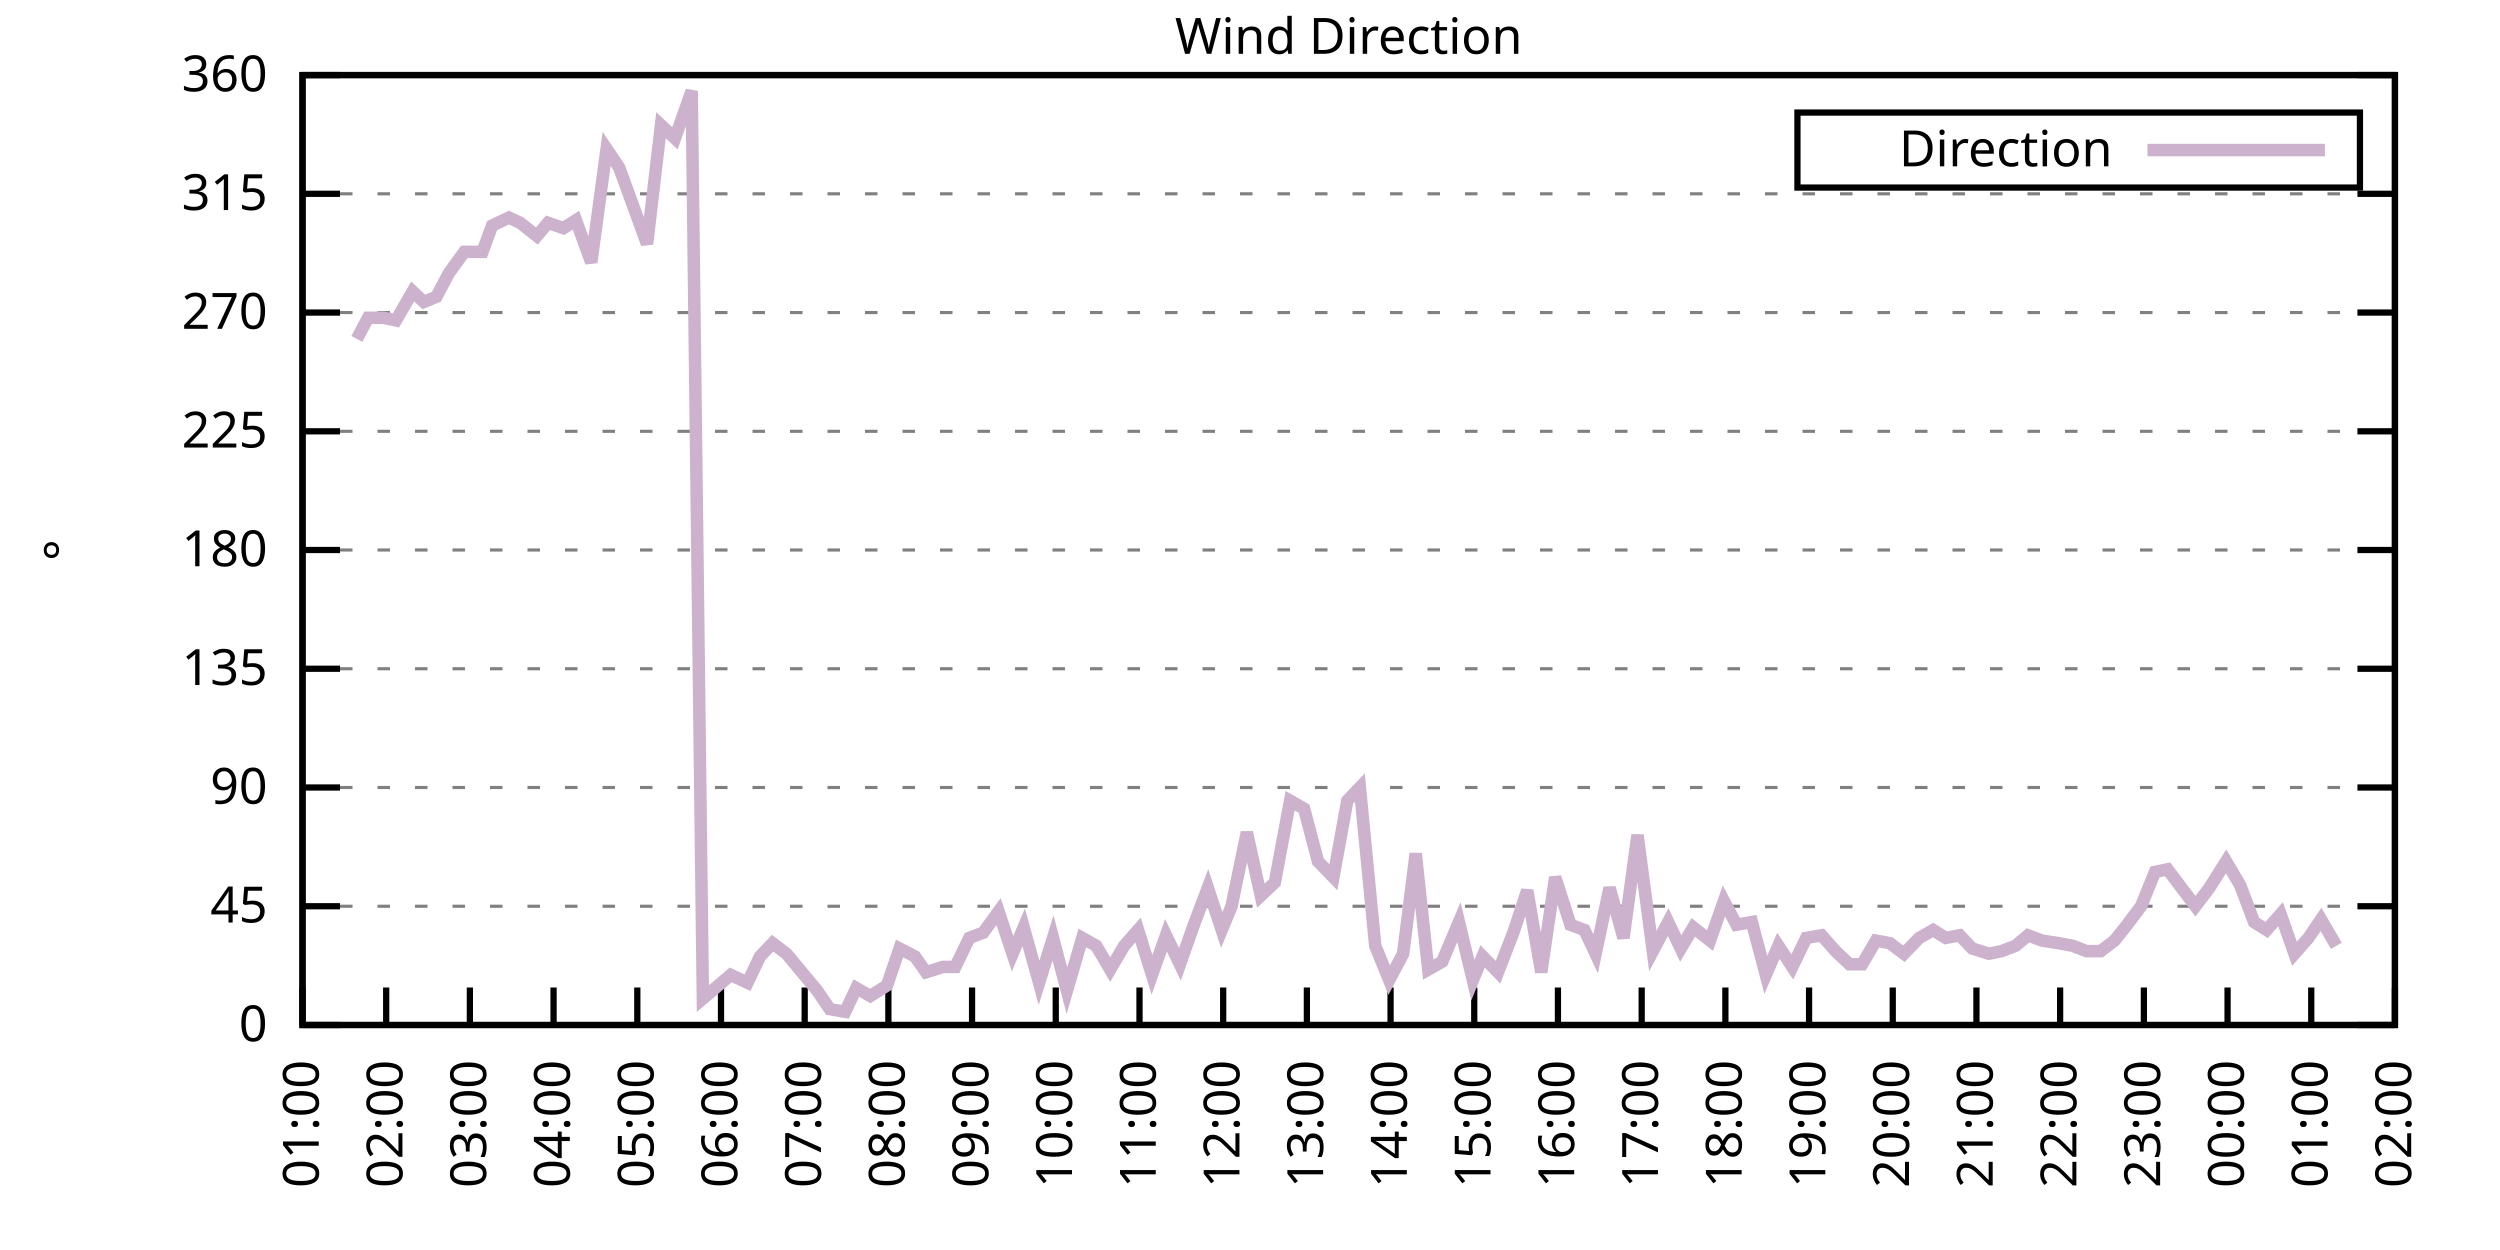
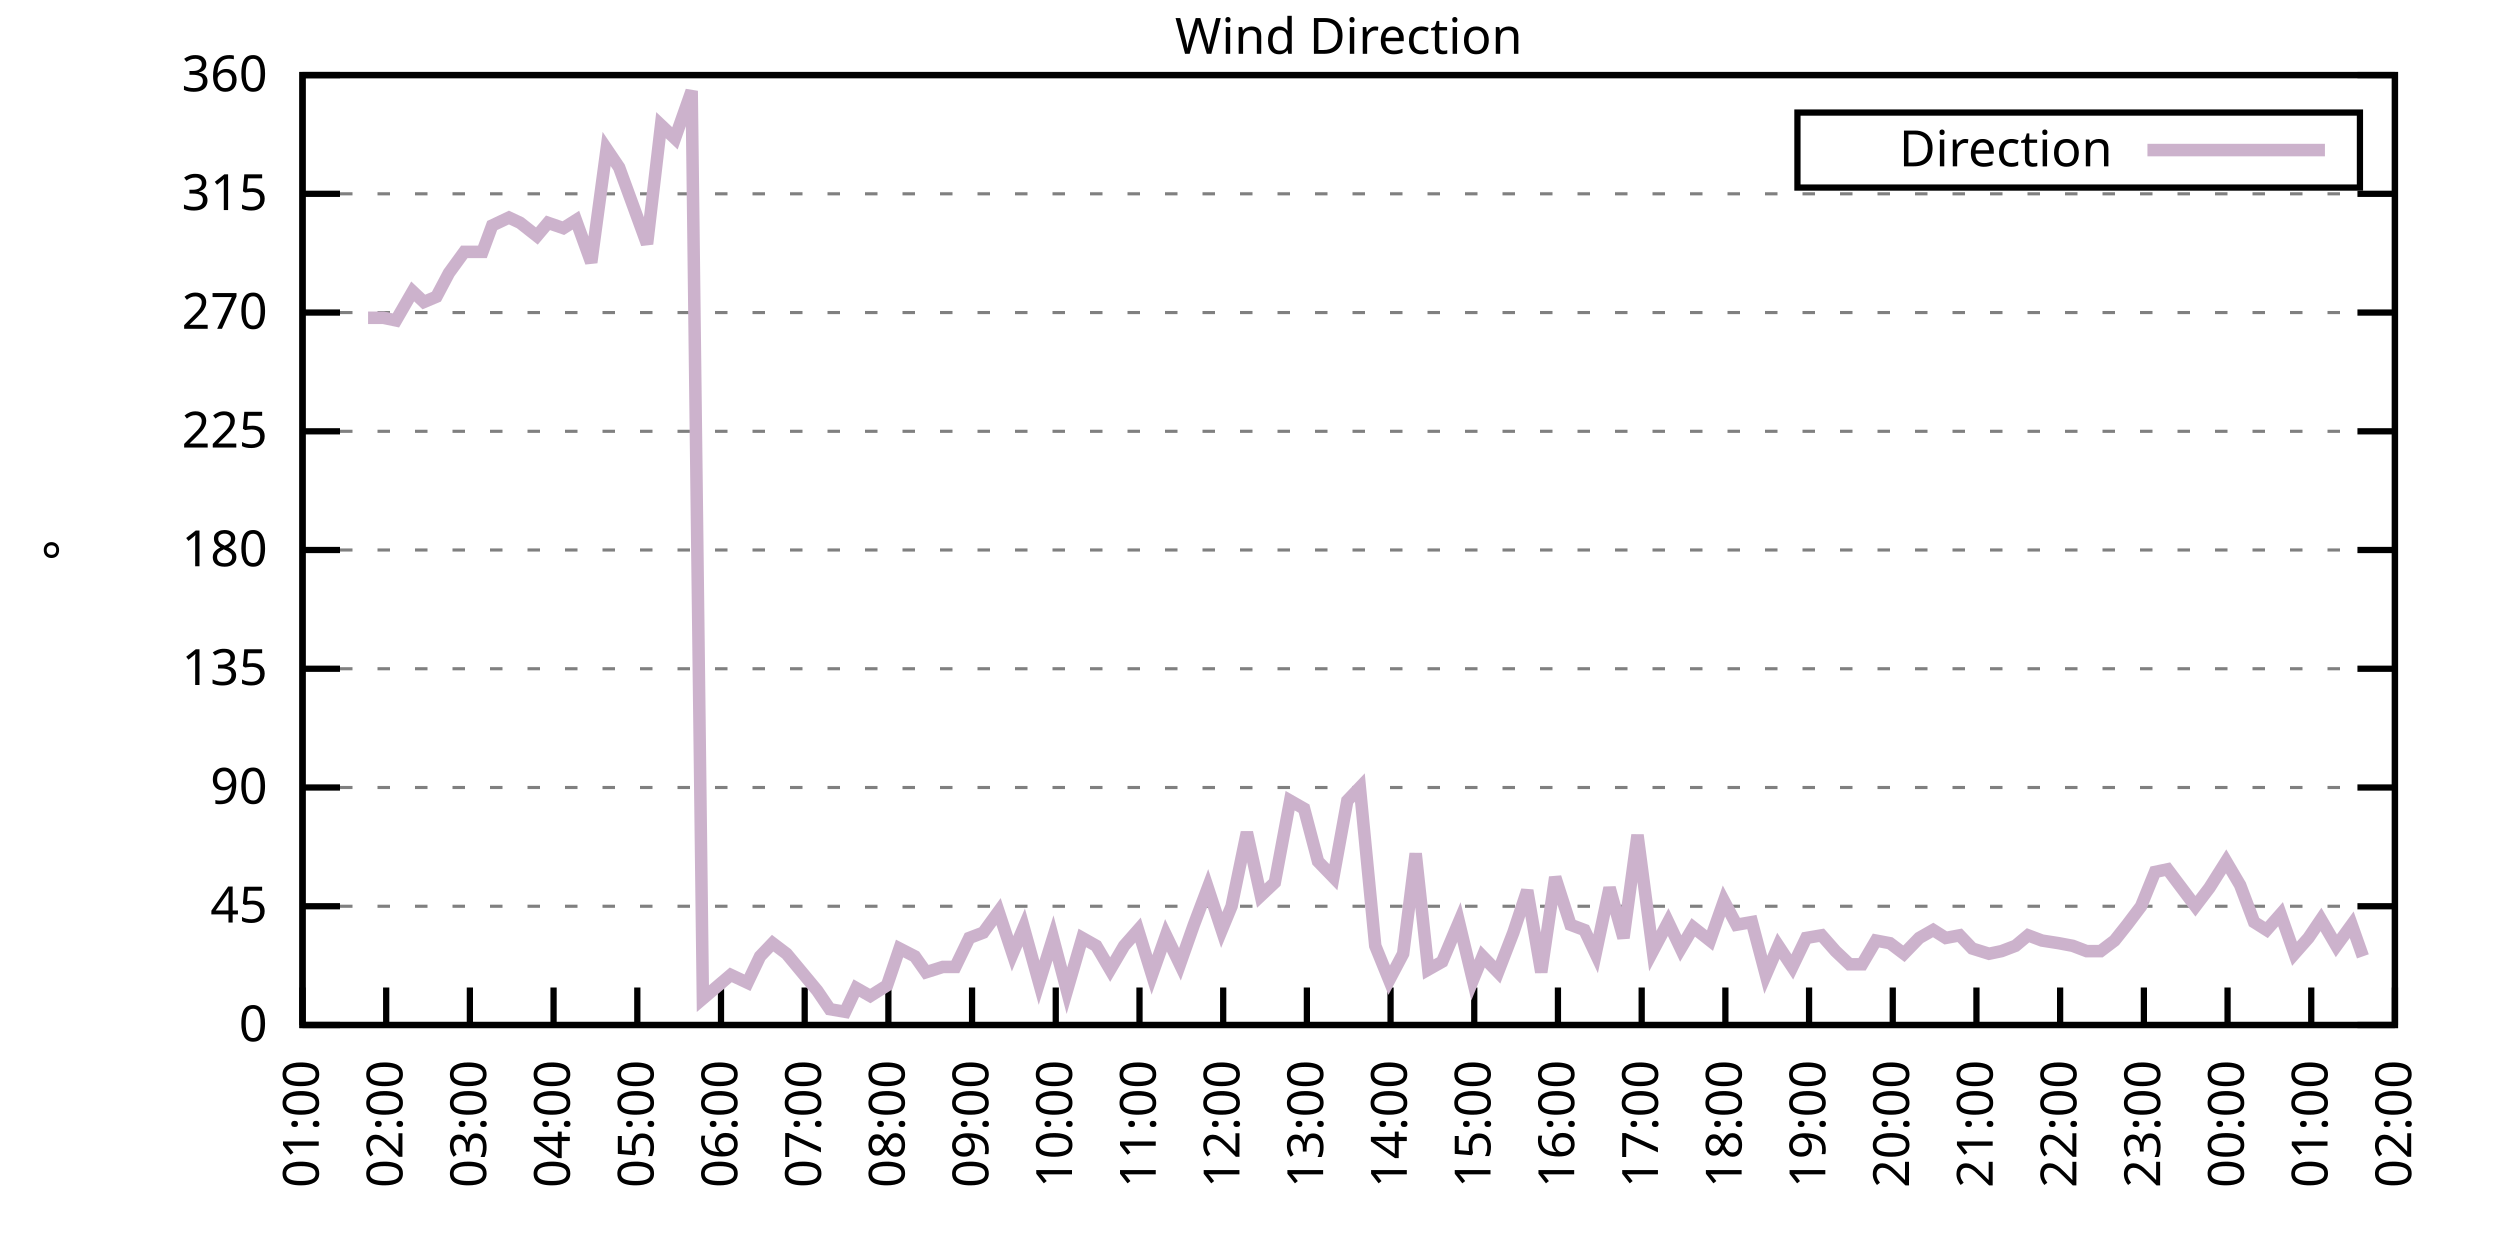
<svg xmlns="http://www.w3.org/2000/svg" xmlns:xlink="http://www.w3.org/1999/xlink" width="400" height="200" viewBox="0 0 400 200">
  <g id="gnuplot_canvas">
    <rect x="0" y="0" width="400" height="200" fill="none" />
    <defs>
      <circle id="gpDot" r="0.5" stroke-width="0.5" stroke="currentColor" />
      <path id="gpPt0" stroke-width="0.333" stroke="currentColor" d="M-1,0 h2 M0,-1 v2" />
      <path id="gpPt1" stroke-width="0.333" stroke="currentColor" d="M-1,-1 L1,1 M1,-1 L-1,1" />
      <path id="gpPt2" stroke-width="0.333" stroke="currentColor" d="M-1,0 L1,0 M0,-1 L0,1 M-1,-1 L1,1 M-1,1 L1,-1" />
      <rect id="gpPt3" stroke-width="0.333" stroke="currentColor" x="-1" y="-1" width="2" height="2" />
      <rect id="gpPt4" stroke-width="0.333" stroke="currentColor" fill="currentColor" x="-1" y="-1" width="2" height="2" />
      <circle id="gpPt5" stroke-width="0.333" stroke="currentColor" cx="0" cy="0" r="1" />
      <use xlink:href="#gpPt5" id="gpPt6" fill="currentColor" stroke="none" />
      <path id="gpPt7" stroke-width="0.333" stroke="currentColor" d="M0,-1.33 L-1.33,0.67 L1.33,0.67 z" />
      <use xlink:href="#gpPt7" id="gpPt8" fill="currentColor" stroke="none" />
      <use xlink:href="#gpPt7" id="gpPt9" stroke="currentColor" transform="rotate(180)" />
      <use xlink:href="#gpPt9" id="gpPt10" fill="currentColor" stroke="none" />
      <use xlink:href="#gpPt3" id="gpPt11" stroke="currentColor" transform="rotate(45)" />
      <use xlink:href="#gpPt11" id="gpPt12" fill="currentColor" stroke="none" />
      <path id="gpPt13" stroke-width="0.333" stroke="currentColor" d="M0,1.330 L1.265,0.411 L0.782,-1.067 L-0.782,-1.076 L-1.265,0.411 z" />
      <use xlink:href="#gpPt13" id="gpPt14" fill="currentColor" stroke="none" />
      <filter id="textbox" filterUnits="objectBoundingBox" x="0" y="0" height="1" width="1">
        <feFlood flood-color="white" flood-opacity="1" result="bgnd" />
        <feComposite in="SourceGraphic" in2="bgnd" operator="atop" />
      </filter>
      <filter id="greybox" filterUnits="objectBoundingBox" x="0" y="0" height="1" width="1">
        <feFlood flood-color="lightgrey" flood-opacity="1" result="grey" />
        <feComposite in="SourceGraphic" in2="grey" operator="atop" />
      </filter>
    </defs>
    <g fill="none" color="white" stroke="currentColor" stroke-width="1.00" stroke-linecap="butt" stroke-linejoin="miter">
</g>
    <g fill="none" color="black" stroke="currentColor" stroke-width="1.00" stroke-linecap="butt" stroke-linejoin="miter">
      <g stroke="none" shape-rendering="crispEdges">
        <polygon fill="rgb(255, 255, 255)" points="48.40,164.00 383.18,164.00 383.18,12.02 48.40,12.02 " />
      </g>
    </g>
    <g fill="none" color="black" stroke="currentColor" stroke-width="1.00" stroke-linecap="butt" stroke-linejoin="miter">
</g>
    <g fill="none" color="black" stroke="black" stroke-width="0.50" stroke-linecap="butt" stroke-linejoin="miter">
</g>
    <g fill="none" color="gray" stroke="currentColor" stroke-width="0.50" stroke-linecap="butt" stroke-linejoin="miter">
      <path stroke="gray" stroke-dasharray="2,4" class="gridline" d="M48.40,164.00 L383.19,164.00  " />
    </g>
    <g fill="none" color="gray" stroke="gray" stroke-width="1.00" stroke-linecap="butt" stroke-linejoin="miter">
</g>
    <g fill="none" color="black" stroke="currentColor" stroke-width="1.00" stroke-linecap="butt" stroke-linejoin="miter">
      <path stroke="black" d="M48.40,164.00 L54.40,164.00 M383.19,164.00 L377.19,164.00  " />
      <g transform="translate(42.80,166.60)" stroke="none" fill="black" font-family="Sans" font-size="8.00" text-anchor="end">
        <text>
          <tspan font-family="Sans"> 0</tspan>
        </text>
      </g>
    </g>
    <g fill="none" color="black" stroke="currentColor" stroke-width="1.00" stroke-linecap="butt" stroke-linejoin="miter">
</g>
    <g fill="none" color="black" stroke="black" stroke-width="0.50" stroke-linecap="butt" stroke-linejoin="miter">
</g>
    <g fill="none" color="gray" stroke="currentColor" stroke-width="0.50" stroke-linecap="butt" stroke-linejoin="miter">
      <path stroke="gray" stroke-dasharray="2,4" class="gridline" d="M48.40,145.00 L383.19,145.00  " />
    </g>
    <g fill="none" color="gray" stroke="gray" stroke-width="1.00" stroke-linecap="butt" stroke-linejoin="miter">
</g>
    <g fill="none" color="black" stroke="currentColor" stroke-width="1.00" stroke-linecap="butt" stroke-linejoin="miter">
      <path stroke="black" d="M48.40,145.00 L54.40,145.00 M383.19,145.00 L377.19,145.00  " />
      <g transform="translate(42.80,147.60)" stroke="none" fill="black" font-family="Sans" font-size="8.00" text-anchor="end">
        <text>
          <tspan font-family="Sans"> 45</tspan>
        </text>
      </g>
    </g>
    <g fill="none" color="black" stroke="currentColor" stroke-width="1.00" stroke-linecap="butt" stroke-linejoin="miter">
</g>
    <g fill="none" color="black" stroke="black" stroke-width="0.50" stroke-linecap="butt" stroke-linejoin="miter">
</g>
    <g fill="none" color="gray" stroke="currentColor" stroke-width="0.50" stroke-linecap="butt" stroke-linejoin="miter">
      <path stroke="gray" stroke-dasharray="2,4" class="gridline" d="M48.40,126.00 L383.19,126.00  " />
    </g>
    <g fill="none" color="gray" stroke="gray" stroke-width="1.00" stroke-linecap="butt" stroke-linejoin="miter">
</g>
    <g fill="none" color="black" stroke="currentColor" stroke-width="1.00" stroke-linecap="butt" stroke-linejoin="miter">
      <path stroke="black" d="M48.40,126.00 L54.40,126.00 M383.19,126.00 L377.19,126.00  " />
      <g transform="translate(42.80,128.60)" stroke="none" fill="black" font-family="Sans" font-size="8.00" text-anchor="end">
        <text>
          <tspan font-family="Sans"> 90</tspan>
        </text>
      </g>
    </g>
    <g fill="none" color="black" stroke="currentColor" stroke-width="1.00" stroke-linecap="butt" stroke-linejoin="miter">
</g>
    <g fill="none" color="black" stroke="black" stroke-width="0.50" stroke-linecap="butt" stroke-linejoin="miter">
</g>
    <g fill="none" color="gray" stroke="currentColor" stroke-width="0.50" stroke-linecap="butt" stroke-linejoin="miter">
      <path stroke="gray" stroke-dasharray="2,4" class="gridline" d="M48.40,107.00 L383.19,107.00  " />
    </g>
    <g fill="none" color="gray" stroke="gray" stroke-width="1.00" stroke-linecap="butt" stroke-linejoin="miter">
</g>
    <g fill="none" color="black" stroke="currentColor" stroke-width="1.00" stroke-linecap="butt" stroke-linejoin="miter">
      <path stroke="black" d="M48.40,107.00 L54.40,107.00 M383.19,107.00 L377.19,107.00  " />
      <g transform="translate(42.80,109.60)" stroke="none" fill="black" font-family="Sans" font-size="8.00" text-anchor="end">
        <text>
          <tspan font-family="Sans"> 135</tspan>
        </text>
      </g>
    </g>
    <g fill="none" color="black" stroke="currentColor" stroke-width="1.00" stroke-linecap="butt" stroke-linejoin="miter">
</g>
    <g fill="none" color="black" stroke="black" stroke-width="0.50" stroke-linecap="butt" stroke-linejoin="miter">
</g>
    <g fill="none" color="gray" stroke="currentColor" stroke-width="0.50" stroke-linecap="butt" stroke-linejoin="miter">
      <path stroke="gray" stroke-dasharray="2,4" class="gridline" d="M48.40,88.00 L383.19,88.00  " />
    </g>
    <g fill="none" color="gray" stroke="gray" stroke-width="1.00" stroke-linecap="butt" stroke-linejoin="miter">
</g>
    <g fill="none" color="black" stroke="currentColor" stroke-width="1.00" stroke-linecap="butt" stroke-linejoin="miter">
      <path stroke="black" d="M48.40,88.00 L54.40,88.00 M383.19,88.00 L377.19,88.00  " />
      <g transform="translate(42.80,90.60)" stroke="none" fill="black" font-family="Sans" font-size="8.00" text-anchor="end">
        <text>
          <tspan font-family="Sans"> 180</tspan>
        </text>
      </g>
    </g>
    <g fill="none" color="black" stroke="currentColor" stroke-width="1.00" stroke-linecap="butt" stroke-linejoin="miter">
</g>
    <g fill="none" color="black" stroke="black" stroke-width="0.50" stroke-linecap="butt" stroke-linejoin="miter">
</g>
    <g fill="none" color="gray" stroke="currentColor" stroke-width="0.50" stroke-linecap="butt" stroke-linejoin="miter">
      <path stroke="gray" stroke-dasharray="2,4" class="gridline" d="M48.40,69.01 L383.19,69.01  " />
    </g>
    <g fill="none" color="gray" stroke="gray" stroke-width="1.00" stroke-linecap="butt" stroke-linejoin="miter">
</g>
    <g fill="none" color="black" stroke="currentColor" stroke-width="1.00" stroke-linecap="butt" stroke-linejoin="miter">
      <path stroke="black" d="M48.40,69.01 L54.40,69.01 M383.19,69.01 L377.19,69.01  " />
      <g transform="translate(42.80,71.61)" stroke="none" fill="black" font-family="Sans" font-size="8.00" text-anchor="end">
        <text>
          <tspan font-family="Sans"> 225</tspan>
        </text>
      </g>
    </g>
    <g fill="none" color="black" stroke="currentColor" stroke-width="1.00" stroke-linecap="butt" stroke-linejoin="miter">
</g>
    <g fill="none" color="black" stroke="black" stroke-width="0.50" stroke-linecap="butt" stroke-linejoin="miter">
</g>
    <g fill="none" color="gray" stroke="currentColor" stroke-width="0.50" stroke-linecap="butt" stroke-linejoin="miter">
      <path stroke="gray" stroke-dasharray="2,4" class="gridline" d="M48.40,50.01 L383.19,50.01  " />
    </g>
    <g fill="none" color="gray" stroke="gray" stroke-width="1.00" stroke-linecap="butt" stroke-linejoin="miter">
</g>
    <g fill="none" color="black" stroke="currentColor" stroke-width="1.00" stroke-linecap="butt" stroke-linejoin="miter">
      <path stroke="black" d="M48.40,50.01 L54.40,50.01 M383.19,50.01 L377.19,50.01  " />
      <g transform="translate(42.80,52.61)" stroke="none" fill="black" font-family="Sans" font-size="8.00" text-anchor="end">
        <text>
          <tspan font-family="Sans"> 270</tspan>
        </text>
      </g>
    </g>
    <g fill="none" color="black" stroke="currentColor" stroke-width="1.00" stroke-linecap="butt" stroke-linejoin="miter">
</g>
    <g fill="none" color="black" stroke="black" stroke-width="0.50" stroke-linecap="butt" stroke-linejoin="miter">
</g>
    <g fill="none" color="gray" stroke="currentColor" stroke-width="0.50" stroke-linecap="butt" stroke-linejoin="miter">
      <path stroke="gray" stroke-dasharray="2,4" class="gridline" d="M48.40,31.01 L383.19,31.01  " />
    </g>
    <g fill="none" color="gray" stroke="gray" stroke-width="1.00" stroke-linecap="butt" stroke-linejoin="miter">
</g>
    <g fill="none" color="black" stroke="currentColor" stroke-width="1.00" stroke-linecap="butt" stroke-linejoin="miter">
      <path stroke="black" d="M48.40,31.01 L54.40,31.01 M383.19,31.01 L377.19,31.01  " />
      <g transform="translate(42.80,33.61)" stroke="none" fill="black" font-family="Sans" font-size="8.00" text-anchor="end">
        <text>
          <tspan font-family="Sans"> 315</tspan>
        </text>
      </g>
    </g>
    <g fill="none" color="black" stroke="currentColor" stroke-width="1.00" stroke-linecap="butt" stroke-linejoin="miter">
</g>
    <g fill="none" color="black" stroke="black" stroke-width="0.50" stroke-linecap="butt" stroke-linejoin="miter">
</g>
    <g fill="none" color="gray" stroke="currentColor" stroke-width="0.50" stroke-linecap="butt" stroke-linejoin="miter">
      <path stroke="gray" stroke-dasharray="2,4" class="gridline" d="M48.40,12.01 L383.19,12.01  " />
    </g>
    <g fill="none" color="gray" stroke="gray" stroke-width="1.00" stroke-linecap="butt" stroke-linejoin="miter">
</g>
    <g fill="none" color="black" stroke="currentColor" stroke-width="1.00" stroke-linecap="butt" stroke-linejoin="miter">
      <path stroke="black" d="M48.40,12.01 L54.40,12.01 M383.19,12.01 L377.19,12.01  " />
      <g transform="translate(42.80,14.61)" stroke="none" fill="black" font-family="Sans" font-size="8.00" text-anchor="end">
        <text>
          <tspan font-family="Sans"> 360</tspan>
        </text>
      </g>
    </g>
    <g fill="none" color="black" stroke="currentColor" stroke-width="1.00" stroke-linecap="butt" stroke-linejoin="miter">
      <path stroke="black" d="M48.40,164.00 L48.40,158.00  " />
      <g transform="translate(51.00,169.60) rotate(270.00)" stroke="none" fill="black" font-family="Sans" font-size="8.00" text-anchor="end">
        <text>
          <tspan font-family="Sans">01:00</tspan>
        </text>
      </g>
    </g>
    <g fill="none" color="black" stroke="currentColor" stroke-width="1.00" stroke-linecap="butt" stroke-linejoin="miter">
      <path stroke="black" d="M61.79,164.00 L61.79,158.00  " />
      <g transform="translate(64.39,169.60) rotate(270.00)" stroke="none" fill="black" font-family="Sans" font-size="8.00" text-anchor="end">
        <text>
          <tspan font-family="Sans">02:00</tspan>
        </text>
      </g>
    </g>
    <g fill="none" color="black" stroke="currentColor" stroke-width="1.00" stroke-linecap="butt" stroke-linejoin="miter">
      <path stroke="black" d="M75.18,164.00 L75.18,158.00  " />
      <g transform="translate(77.78,169.60) rotate(270.00)" stroke="none" fill="black" font-family="Sans" font-size="8.00" text-anchor="end">
        <text>
          <tspan font-family="Sans">03:00</tspan>
        </text>
      </g>
    </g>
    <g fill="none" color="black" stroke="currentColor" stroke-width="1.00" stroke-linecap="butt" stroke-linejoin="miter">
      <path stroke="black" d="M88.57,164.00 L88.57,158.00  " />
      <g transform="translate(91.17,169.60) rotate(270.00)" stroke="none" fill="black" font-family="Sans" font-size="8.00" text-anchor="end">
        <text>
          <tspan font-family="Sans">04:00</tspan>
        </text>
      </g>
    </g>
    <g fill="none" color="black" stroke="currentColor" stroke-width="1.00" stroke-linecap="butt" stroke-linejoin="miter">
      <path stroke="black" d="M101.97,164.00 L101.97,158.00  " />
      <g transform="translate(104.57,169.60) rotate(270.00)" stroke="none" fill="black" font-family="Sans" font-size="8.00" text-anchor="end">
        <text>
          <tspan font-family="Sans">05:00</tspan>
        </text>
      </g>
    </g>
    <g fill="none" color="black" stroke="currentColor" stroke-width="1.00" stroke-linecap="butt" stroke-linejoin="miter">
      <path stroke="black" d="M115.36,164.00 L115.36,158.00  " />
      <g transform="translate(117.96,169.60) rotate(270.00)" stroke="none" fill="black" font-family="Sans" font-size="8.00" text-anchor="end">
        <text>
          <tspan font-family="Sans">06:00</tspan>
        </text>
      </g>
    </g>
    <g fill="none" color="black" stroke="currentColor" stroke-width="1.00" stroke-linecap="butt" stroke-linejoin="miter">
      <path stroke="black" d="M128.75,164.00 L128.75,158.00  " />
      <g transform="translate(131.35,169.60) rotate(270.00)" stroke="none" fill="black" font-family="Sans" font-size="8.00" text-anchor="end">
        <text>
          <tspan font-family="Sans">07:00</tspan>
        </text>
      </g>
    </g>
    <g fill="none" color="black" stroke="currentColor" stroke-width="1.00" stroke-linecap="butt" stroke-linejoin="miter">
      <path stroke="black" d="M142.14,164.00 L142.14,158.00  " />
      <g transform="translate(144.74,169.60) rotate(270.00)" stroke="none" fill="black" font-family="Sans" font-size="8.00" text-anchor="end">
        <text>
          <tspan font-family="Sans">08:00</tspan>
        </text>
      </g>
    </g>
    <g fill="none" color="black" stroke="currentColor" stroke-width="1.00" stroke-linecap="butt" stroke-linejoin="miter">
      <path stroke="black" d="M155.53,164.00 L155.53,158.00  " />
      <g transform="translate(158.13,169.60) rotate(270.00)" stroke="none" fill="black" font-family="Sans" font-size="8.00" text-anchor="end">
        <text>
          <tspan font-family="Sans">09:00</tspan>
        </text>
      </g>
    </g>
    <g fill="none" color="black" stroke="currentColor" stroke-width="1.00" stroke-linecap="butt" stroke-linejoin="miter">
      <path stroke="black" d="M168.92,164.00 L168.92,158.00  " />
      <g transform="translate(171.52,169.60) rotate(270.00)" stroke="none" fill="black" font-family="Sans" font-size="8.00" text-anchor="end">
        <text>
          <tspan font-family="Sans">10:00</tspan>
        </text>
      </g>
    </g>
    <g fill="none" color="black" stroke="currentColor" stroke-width="1.00" stroke-linecap="butt" stroke-linejoin="miter">
      <path stroke="black" d="M182.32,164.00 L182.32,158.00  " />
      <g transform="translate(184.92,169.60) rotate(270.00)" stroke="none" fill="black" font-family="Sans" font-size="8.00" text-anchor="end">
        <text>
          <tspan font-family="Sans">11:00</tspan>
        </text>
      </g>
    </g>
    <g fill="none" color="black" stroke="currentColor" stroke-width="1.00" stroke-linecap="butt" stroke-linejoin="miter">
      <path stroke="black" d="M195.71,164.00 L195.71,158.00  " />
      <g transform="translate(198.31,169.60) rotate(270.00)" stroke="none" fill="black" font-family="Sans" font-size="8.00" text-anchor="end">
        <text>
          <tspan font-family="Sans">12:00</tspan>
        </text>
      </g>
    </g>
    <g fill="none" color="black" stroke="currentColor" stroke-width="1.00" stroke-linecap="butt" stroke-linejoin="miter">
      <path stroke="black" d="M209.10,164.00 L209.10,158.00  " />
      <g transform="translate(211.70,169.60) rotate(270.00)" stroke="none" fill="black" font-family="Sans" font-size="8.00" text-anchor="end">
        <text>
          <tspan font-family="Sans">13:00</tspan>
        </text>
      </g>
    </g>
    <g fill="none" color="black" stroke="currentColor" stroke-width="1.00" stroke-linecap="butt" stroke-linejoin="miter">
      <path stroke="black" d="M222.49,164.00 L222.49,158.00  " />
      <g transform="translate(225.09,169.60) rotate(270.00)" stroke="none" fill="black" font-family="Sans" font-size="8.00" text-anchor="end">
        <text>
          <tspan font-family="Sans">14:00</tspan>
        </text>
      </g>
    </g>
    <g fill="none" color="black" stroke="currentColor" stroke-width="1.00" stroke-linecap="butt" stroke-linejoin="miter">
      <path stroke="black" d="M235.88,164.00 L235.88,158.00  " />
      <g transform="translate(238.48,169.60) rotate(270.00)" stroke="none" fill="black" font-family="Sans" font-size="8.00" text-anchor="end">
        <text>
          <tspan font-family="Sans">15:00</tspan>
        </text>
      </g>
    </g>
    <g fill="none" color="black" stroke="currentColor" stroke-width="1.00" stroke-linecap="butt" stroke-linejoin="miter">
      <path stroke="black" d="M249.27,164.00 L249.27,158.00  " />
      <g transform="translate(251.87,169.60) rotate(270.00)" stroke="none" fill="black" font-family="Sans" font-size="8.00" text-anchor="end">
        <text>
          <tspan font-family="Sans">16:00</tspan>
        </text>
      </g>
    </g>
    <g fill="none" color="black" stroke="currentColor" stroke-width="1.00" stroke-linecap="butt" stroke-linejoin="miter">
      <path stroke="black" d="M262.67,164.00 L262.67,158.00  " />
      <g transform="translate(265.27,169.60) rotate(270.00)" stroke="none" fill="black" font-family="Sans" font-size="8.00" text-anchor="end">
        <text>
          <tspan font-family="Sans">17:00</tspan>
        </text>
      </g>
    </g>
    <g fill="none" color="black" stroke="currentColor" stroke-width="1.00" stroke-linecap="butt" stroke-linejoin="miter">
      <path stroke="black" d="M276.06,164.00 L276.06,158.00  " />
      <g transform="translate(278.66,169.60) rotate(270.00)" stroke="none" fill="black" font-family="Sans" font-size="8.00" text-anchor="end">
        <text>
          <tspan font-family="Sans">18:00</tspan>
        </text>
      </g>
    </g>
    <g fill="none" color="black" stroke="currentColor" stroke-width="1.00" stroke-linecap="butt" stroke-linejoin="miter">
      <path stroke="black" d="M289.45,164.00 L289.45,158.00  " />
      <g transform="translate(292.05,169.60) rotate(270.00)" stroke="none" fill="black" font-family="Sans" font-size="8.00" text-anchor="end">
        <text>
          <tspan font-family="Sans">19:00</tspan>
        </text>
      </g>
    </g>
    <g fill="none" color="black" stroke="currentColor" stroke-width="1.00" stroke-linecap="butt" stroke-linejoin="miter">
      <path stroke="black" d="M302.84,164.00 L302.84,158.00  " />
      <g transform="translate(305.44,169.60) rotate(270.00)" stroke="none" fill="black" font-family="Sans" font-size="8.00" text-anchor="end">
        <text>
          <tspan font-family="Sans">20:00</tspan>
        </text>
      </g>
    </g>
    <g fill="none" color="black" stroke="currentColor" stroke-width="1.00" stroke-linecap="butt" stroke-linejoin="miter">
      <path stroke="black" d="M316.23,164.00 L316.23,158.00  " />
      <g transform="translate(318.83,169.60) rotate(270.00)" stroke="none" fill="black" font-family="Sans" font-size="8.00" text-anchor="end">
        <text>
          <tspan font-family="Sans">21:00</tspan>
        </text>
      </g>
    </g>
    <g fill="none" color="black" stroke="currentColor" stroke-width="1.00" stroke-linecap="butt" stroke-linejoin="miter">
      <path stroke="black" d="M329.62,164.00 L329.62,158.00  " />
      <g transform="translate(332.22,169.60) rotate(270.00)" stroke="none" fill="black" font-family="Sans" font-size="8.00" text-anchor="end">
        <text>
          <tspan font-family="Sans">22:00</tspan>
        </text>
      </g>
    </g>
    <g fill="none" color="black" stroke="currentColor" stroke-width="1.00" stroke-linecap="butt" stroke-linejoin="miter">
      <path stroke="black" d="M343.02,164.00 L343.02,158.00  " />
      <g transform="translate(345.62,169.60) rotate(270.00)" stroke="none" fill="black" font-family="Sans" font-size="8.00" text-anchor="end">
        <text>
          <tspan font-family="Sans">23:00</tspan>
        </text>
      </g>
    </g>
    <g fill="none" color="black" stroke="currentColor" stroke-width="1.00" stroke-linecap="butt" stroke-linejoin="miter">
      <path stroke="black" d="M356.41,164.00 L356.41,158.00  " />
      <g transform="translate(359.01,169.60) rotate(270.00)" stroke="none" fill="black" font-family="Sans" font-size="8.00" text-anchor="end">
        <text>
          <tspan font-family="Sans">00:00</tspan>
        </text>
      </g>
    </g>
    <g fill="none" color="black" stroke="currentColor" stroke-width="1.00" stroke-linecap="butt" stroke-linejoin="miter">
      <path stroke="black" d="M369.80,164.00 L369.80,158.00  " />
      <g transform="translate(372.40,169.60) rotate(270.00)" stroke="none" fill="black" font-family="Sans" font-size="8.00" text-anchor="end">
        <text>
          <tspan font-family="Sans">01:00</tspan>
        </text>
      </g>
    </g>
    <g fill="none" color="black" stroke="currentColor" stroke-width="1.00" stroke-linecap="butt" stroke-linejoin="miter">
      <path stroke="black" d="M383.19,164.00 L383.19,158.00  " />
      <g transform="translate(385.79,169.60) rotate(270.00)" stroke="none" fill="black" font-family="Sans" font-size="8.00" text-anchor="end">
        <text>
          <tspan font-family="Sans">02:00</tspan>
        </text>
      </g>
    </g>
    <g fill="none" color="black" stroke="currentColor" stroke-width="1.00" stroke-linecap="butt" stroke-linejoin="miter">
</g>
    <g fill="none" color="black" stroke="currentColor" stroke-width="1.00" stroke-linecap="butt" stroke-linejoin="miter">
      <path stroke="black" d="M48.40,12.01 L48.40,164.00 L383.19,164.00 L383.19,12.01 L48.40,12.01 Z  " />
    </g>
    <g fill="none" color="black" stroke="currentColor" stroke-width="1.00" stroke-linecap="butt" stroke-linejoin="miter">
</g>
    <g fill="none" color="black" stroke="currentColor" stroke-width="1.00" stroke-linecap="butt" stroke-linejoin="miter">
      <path stroke="black" d="M287.59,30.01 L287.59,18.01 L377.59,18.01 L377.59,30.01 L287.59,30.01 Z  " />
    </g>
    <g id="Wind_direction_plot_1">
      <g fill="none" color="white" stroke="black" stroke-width="2.00" stroke-linecap="butt" stroke-linejoin="miter">
</g>
      <g fill="none" color="black" stroke="currentColor" stroke-width="2.00" stroke-linecap="butt" stroke-linejoin="miter">
        <g transform="translate(337.99,26.61)" stroke="none" fill="black" font-family="Sans" font-size="8.00" text-anchor="end">
          <text>
            <tspan font-family="Sans">Direction</tspan>
          </text>
        </g>
      </g>
      <g fill="none" color="black" stroke="currentColor" stroke-width="2.00" stroke-linecap="butt" stroke-linejoin="miter">
-         <path stroke="rgb(204, 178, 204)" d="M343.59,24.01 L371.99,24.01 M57.10,54.23 L58.89,50.85 L61.35,50.85 L63.35,51.27 L66.03,46.63 L67.82,48.32   L69.83,47.47 L71.84,43.67 L74.29,40.30 L77.19,40.30 L78.75,36.08 L81.43,34.81 L83.22,35.65 L85.90,37.76   L87.68,35.65 L90.14,36.50 L92.15,35.23 L94.60,41.99 L97.06,23.83 L99.06,26.79 L103.53,39.03 L105.76,20.03   L107.99,22.14 L110.67,14.54 L112.46,159.78 L116.92,155.98 L119.60,157.24 L121.61,153.02 L123.62,150.91 L125.85,152.60   L130.76,158.51 L132.77,161.47 L135.22,161.89 L137.01,158.09 L139.24,159.36 L141.92,157.67 L143.93,151.76 L146.38,153.02   L148.17,155.56 L150.85,154.71 L152.85,154.71 L155.09,150.07 L157.32,149.22 L159.77,145.85 L162.01,152.60 L163.79,148.38   L166.25,157.24 L168.48,150.07 L170.71,158.51 L173.17,150.07 L175.40,151.33 L177.63,155.13 L179.86,151.33 L182.09,148.80   L184.32,155.98 L186.56,149.65 L188.79,154.29 L191.02,147.96 L193.25,142.05 L195.48,148.80 L197.05,145.00 L199.50,133.18   L201.73,143.31 L203.97,141.20 L206.42,128.11 L208.65,129.38 L210.88,137.82 L213.34,140.36 L215.57,128.11 L217.58,126.00   L220.04,151.33 L222.27,156.82 L224.50,152.60 L226.51,136.56 L228.52,155.13 L230.75,153.87 L233.43,147.53 L235.66,156.82   L237.22,153.02 L239.68,155.56 L242.13,149.22 L244.36,142.47 L246.60,155.56 L248.83,140.36 L251.28,147.96 L253.51,148.80   L255.30,152.60 L257.53,142.05 L259.76,150.07 L262.00,133.60 L264.45,152.18 L266.91,147.53 L268.92,151.76 L270.92,148.38   L273.60,150.49 L275.83,144.16 L277.84,147.96 L280.30,147.53 L282.53,155.98 L284.54,151.33 L286.77,154.71 L289.00,150.07   L291.46,149.65 L293.69,152.18 L295.92,154.29 L297.93,154.29 L300.16,150.49 L302.39,150.91 L304.63,152.60 L307.08,150.07   L309.31,148.80 L311.32,150.07 L313.55,149.65 L315.56,151.76 L318.24,152.60 L320.25,152.18 L322.48,151.33 L324.49,149.65   L326.72,150.49 L329.40,150.91 L331.63,151.33 L333.86,152.18 L336.10,152.18 L338.33,150.49 L340.34,147.96 L342.57,145.00   L344.80,139.51 L346.81,139.09 L349.04,142.05 L351.27,145.00 L353.51,142.05 L356.18,137.82 L358.42,141.62 L360.65,147.53   L362.66,148.80 L364.89,146.27 L367.12,152.60 L369.35,150.07 L371.36,147.11 L373.82,151.33  " />
+         <path stroke="rgb(204, 178, 204)" d="M343.59,24.01 L371.99,24.01 M58.89,50.85 L61.35,50.85 L63.35,51.27 L66.03,46.63 L67.82,48.32 L69.83,47.47   L71.84,43.67 L74.29,40.30 L77.19,40.30 L78.75,36.08 L81.43,34.81 L83.22,35.65 L85.90,37.76 L87.68,35.65   L90.14,36.50 L92.15,35.23 L94.60,41.99 L97.06,23.83 L99.06,26.79 L103.53,39.03 L105.76,20.03 L107.99,22.14   L110.67,14.54 L112.46,159.78 L116.92,155.98 L119.60,157.24 L121.61,153.02 L123.62,150.91 L125.85,152.60 L130.76,158.51   L132.77,161.47 L135.22,161.89 L137.01,158.09 L139.24,159.36 L141.92,157.67 L143.93,151.76 L146.38,153.02 L148.17,155.56   L150.85,154.71 L152.85,154.71 L155.09,150.07 L157.32,149.22 L159.77,145.85 L162.01,152.60 L163.79,148.38 L166.25,157.24   L168.48,150.07 L170.71,158.51 L173.17,150.07 L175.40,151.33 L177.63,155.13 L179.86,151.33 L182.09,148.80 L184.32,155.98   L186.56,149.65 L188.79,154.29 L191.02,147.96 L193.25,142.05 L195.48,148.80 L197.05,145.00 L199.50,133.18 L201.73,143.31   L203.97,141.20 L206.42,128.11 L208.65,129.38 L210.88,137.82 L213.34,140.36 L215.57,128.11 L217.58,126.00 L220.04,151.33   L222.27,156.82 L224.50,152.60 L226.51,136.56 L228.52,155.13 L230.75,153.87 L233.43,147.53 L235.66,156.82 L237.22,153.02   L239.68,155.56 L242.13,149.22 L244.36,142.47 L246.60,155.56 L248.83,140.36 L251.28,147.96 L253.51,148.80 L255.30,152.60   L257.53,142.05 L259.76,150.07 L262.00,133.60 L264.45,152.18 L266.91,147.53 L268.92,151.76 L270.92,148.38 L273.60,150.49   L275.83,144.16 L277.84,147.96 L280.30,147.53 L282.53,155.98 L284.54,151.33 L286.77,154.71 L289.00,150.07 L291.46,149.65   L293.69,152.18 L295.92,154.29 L297.93,154.29 L300.16,150.49 L302.39,150.91 L304.63,152.60 L307.08,150.07 L309.31,148.80   L311.32,150.07 L313.55,149.65 L315.56,151.76 L318.24,152.60 L320.25,152.18 L322.48,151.33 L324.49,149.65 L326.72,150.49   L329.40,150.91 L331.63,151.33 L333.86,152.18 L336.10,152.18 L338.33,150.49 L340.34,147.96 L342.57,145.00 L344.80,139.51   L346.81,139.09 L349.04,142.05 L351.27,145.00 L353.51,142.05 L356.18,137.82 L358.42,141.62 L360.65,147.53 L362.66,148.80   L364.89,146.27 L367.12,152.60 L369.35,150.07 L371.36,147.11 L373.82,151.33 L376.27,147.96 L378.06,153.02  " />
      </g>
    </g>
    <g fill="none" color="black" stroke="currentColor" stroke-width="2.00" stroke-linecap="butt" stroke-linejoin="miter">
</g>
    <g fill="none" color="black" stroke="black" stroke-width="1.00" stroke-linecap="butt" stroke-linejoin="miter">
</g>
    <g fill="none" color="black" stroke="currentColor" stroke-width="1.00" stroke-linecap="butt" stroke-linejoin="miter">
      <path stroke="black" d="M48.40,12.01 L48.40,164.00 L383.19,164.00 L383.19,12.01 L48.40,12.01 Z  " />
      <g transform="translate(12.80,88.01) rotate(270.00)" stroke="none" fill="black" font-family="Sans" font-size="8.00" text-anchor="middle">
        <text>
          <tspan font-family="Sans">°</tspan>
        </text>
      </g>
    </g>
    <g fill="none" color="black" stroke="currentColor" stroke-width="1.00" stroke-linecap="butt" stroke-linejoin="miter">
</g>
    <g fill="none" color="black" stroke="currentColor" stroke-width="1.00" stroke-linecap="butt" stroke-linejoin="miter">
      <g transform="translate(215.79,8.61)" stroke="none" fill="black" font-family="Sans" font-size="8.00" text-anchor="middle">
        <text>
          <tspan font-family="Sans">Wind Direction</tspan>
        </text>
      </g>
    </g>
    <g fill="none" color="black" stroke="currentColor" stroke-width="1.00" stroke-linecap="butt" stroke-linejoin="miter">
</g>
  </g>
</svg>
